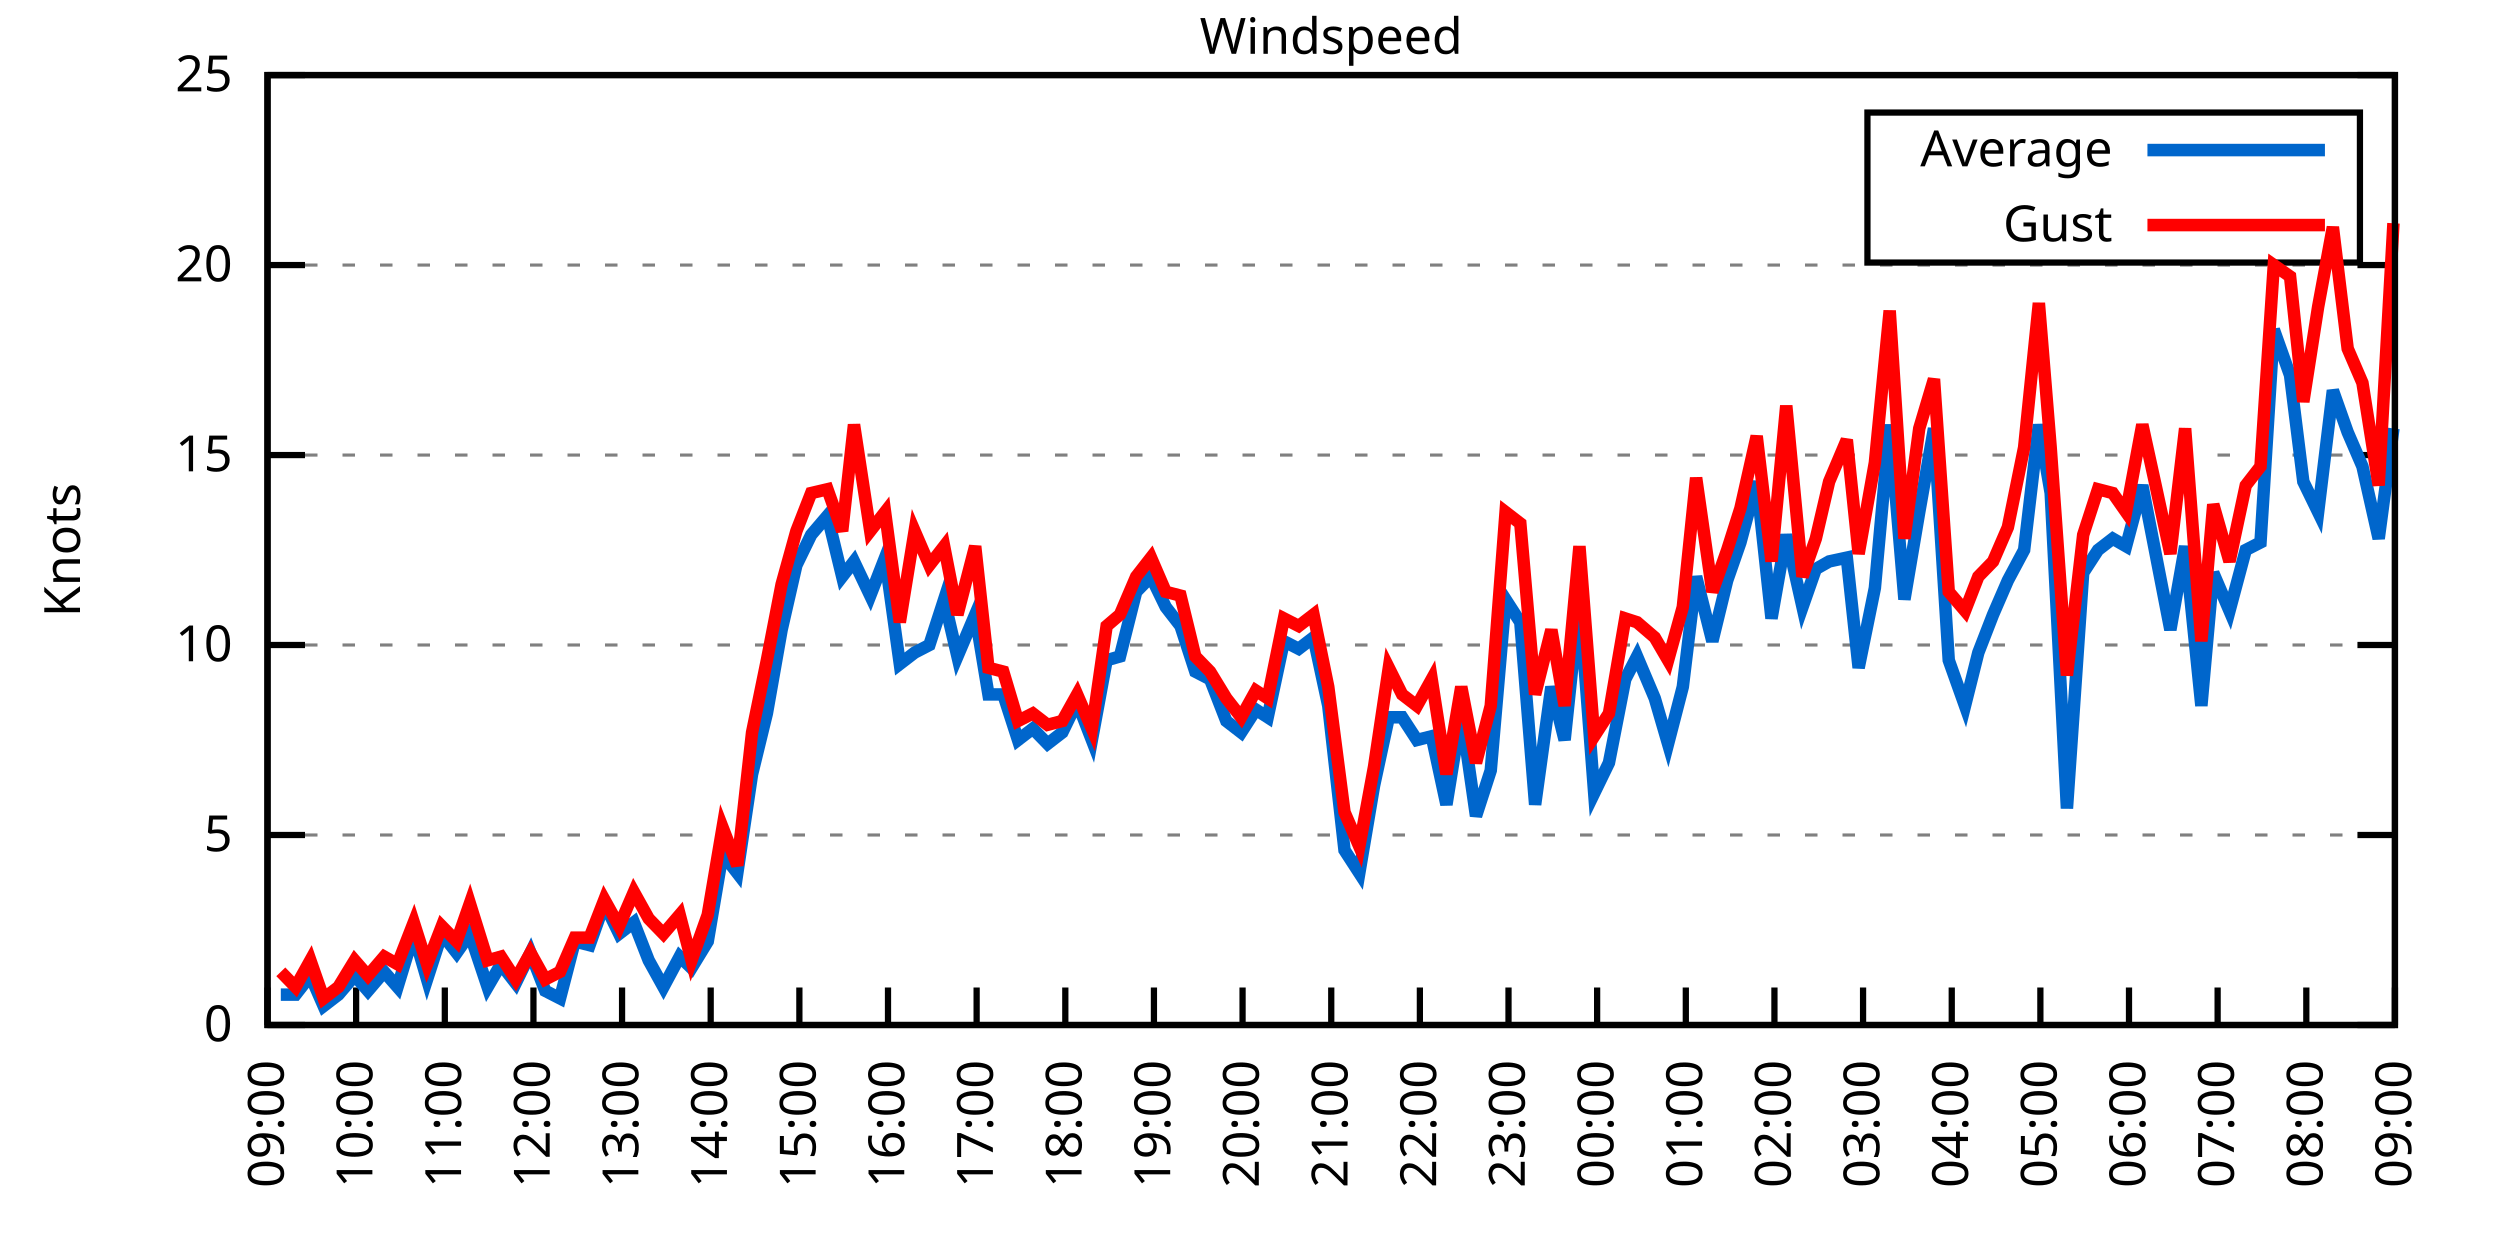
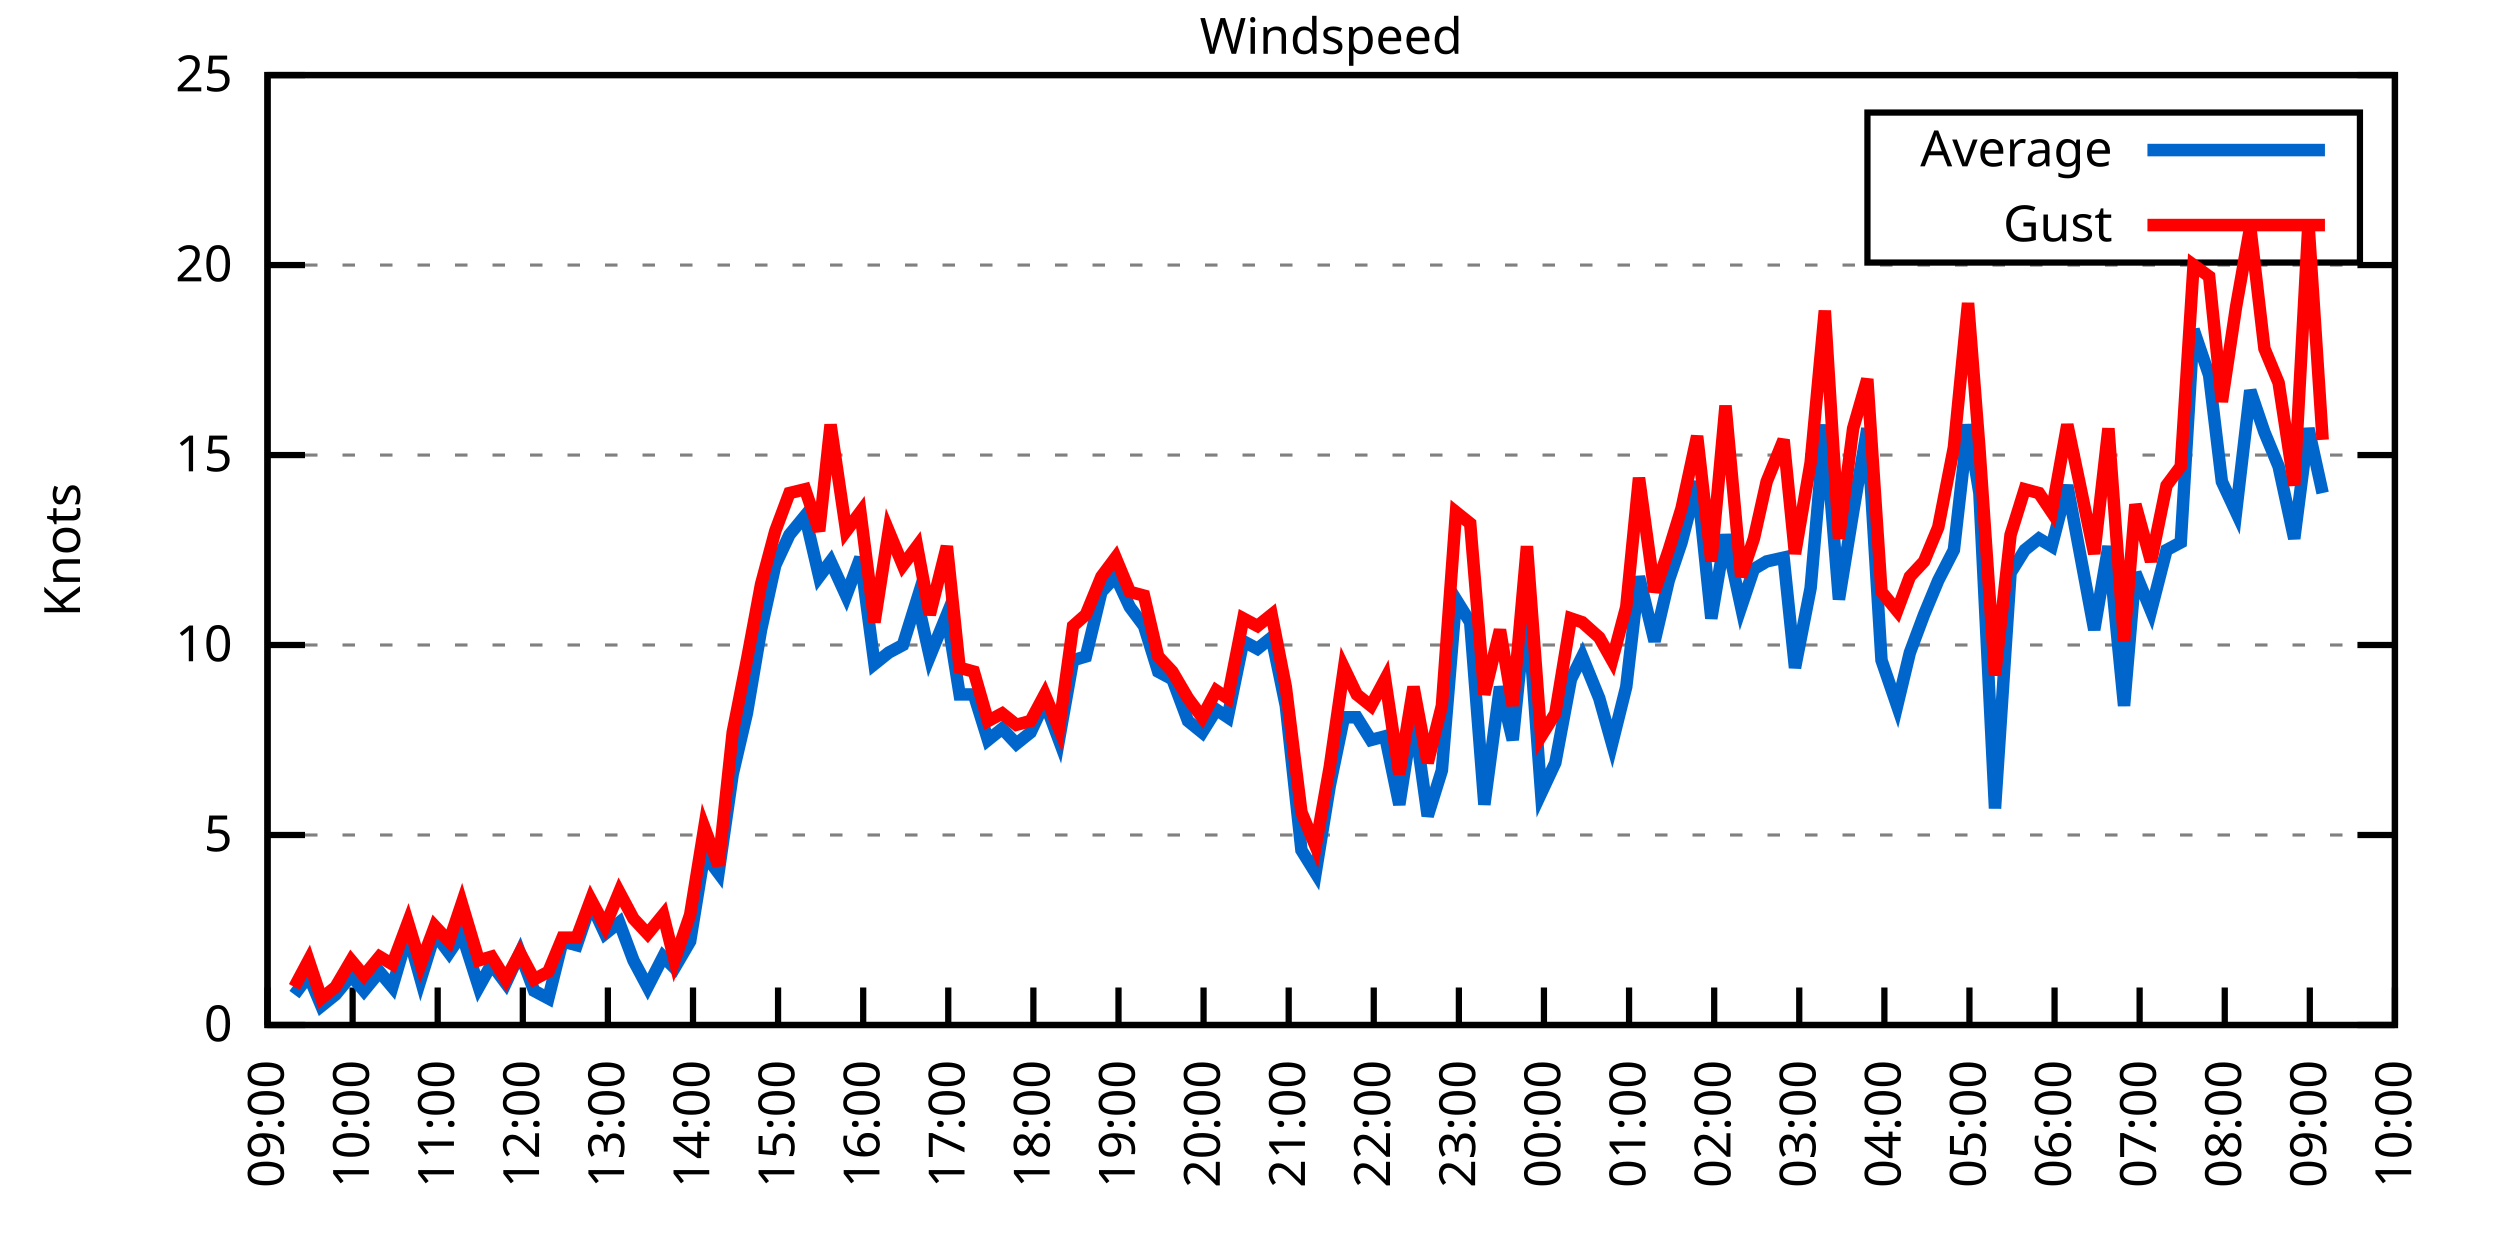
<svg xmlns="http://www.w3.org/2000/svg" xmlns:xlink="http://www.w3.org/1999/xlink" width="400" height="200" viewBox="0 0 400 200">
  <g id="gnuplot_canvas">
    <rect x="0" y="0" width="400" height="200" fill="none" />
    <defs>
      <circle id="gpDot" r="0.5" stroke-width="0.5" stroke="currentColor" />
      <path id="gpPt0" stroke-width="0.333" stroke="currentColor" d="M-1,0 h2 M0,-1 v2" />
      <path id="gpPt1" stroke-width="0.333" stroke="currentColor" d="M-1,-1 L1,1 M1,-1 L-1,1" />
      <path id="gpPt2" stroke-width="0.333" stroke="currentColor" d="M-1,0 L1,0 M0,-1 L0,1 M-1,-1 L1,1 M-1,1 L1,-1" />
      <rect id="gpPt3" stroke-width="0.333" stroke="currentColor" x="-1" y="-1" width="2" height="2" />
      <rect id="gpPt4" stroke-width="0.333" stroke="currentColor" fill="currentColor" x="-1" y="-1" width="2" height="2" />
      <circle id="gpPt5" stroke-width="0.333" stroke="currentColor" cx="0" cy="0" r="1" />
      <use xlink:href="#gpPt5" id="gpPt6" fill="currentColor" stroke="none" />
      <path id="gpPt7" stroke-width="0.333" stroke="currentColor" d="M0,-1.33 L-1.33,0.67 L1.33,0.67 z" />
      <use xlink:href="#gpPt7" id="gpPt8" fill="currentColor" stroke="none" />
      <use xlink:href="#gpPt7" id="gpPt9" stroke="currentColor" transform="rotate(180)" />
      <use xlink:href="#gpPt9" id="gpPt10" fill="currentColor" stroke="none" />
      <use xlink:href="#gpPt3" id="gpPt11" stroke="currentColor" transform="rotate(45)" />
      <use xlink:href="#gpPt11" id="gpPt12" fill="currentColor" stroke="none" />
      <path id="gpPt13" stroke-width="0.333" stroke="currentColor" d="M0,1.330 L1.265,0.411 L0.782,-1.067 L-0.782,-1.076 L-1.265,0.411 z" />
      <use xlink:href="#gpPt13" id="gpPt14" fill="currentColor" stroke="none" />
      <filter id="textbox" filterUnits="objectBoundingBox" x="0" y="0" height="1" width="1">
        <feFlood flood-color="white" flood-opacity="1" result="bgnd" />
        <feComposite in="SourceGraphic" in2="bgnd" operator="atop" />
      </filter>
      <filter id="greybox" filterUnits="objectBoundingBox" x="0" y="0" height="1" width="1">
        <feFlood flood-color="lightgrey" flood-opacity="1" result="grey" />
        <feComposite in="SourceGraphic" in2="grey" operator="atop" />
      </filter>
    </defs>
    <g fill="none" color="white" stroke="currentColor" stroke-width="1.00" stroke-linecap="butt" stroke-linejoin="miter">
</g>
    <g fill="none" color="black" stroke="currentColor" stroke-width="1.00" stroke-linecap="butt" stroke-linejoin="miter">
      <g stroke="none" shape-rendering="crispEdges">
        <polygon fill="rgb(255, 255, 255)" points="42.80,164.00 383.18,164.00 383.18,12.02 42.80,12.02 " />
      </g>
    </g>
    <g fill="none" color="black" stroke="currentColor" stroke-width="1.00" stroke-linecap="butt" stroke-linejoin="miter">
</g>
    <g fill="none" color="black" stroke="black" stroke-width="0.50" stroke-linecap="butt" stroke-linejoin="miter">
</g>
    <g fill="none" color="gray" stroke="currentColor" stroke-width="0.50" stroke-linecap="butt" stroke-linejoin="miter">
      <path stroke="gray" stroke-dasharray="2,4" class="gridline" d="M42.80,164.00 L383.19,164.00  " />
    </g>
    <g fill="none" color="gray" stroke="gray" stroke-width="1.00" stroke-linecap="butt" stroke-linejoin="miter">
</g>
    <g fill="none" color="black" stroke="currentColor" stroke-width="1.00" stroke-linecap="butt" stroke-linejoin="miter">
      <path stroke="black" d="M42.80,164.00 L48.80,164.00 M383.19,164.00 L377.19,164.00  " />
      <g transform="translate(37.20,166.60)" stroke="none" fill="black" font-family="Sans" font-size="8.00" text-anchor="end">
        <text>
          <tspan font-family="Sans"> 0</tspan>
        </text>
      </g>
    </g>
    <g fill="none" color="black" stroke="currentColor" stroke-width="1.00" stroke-linecap="butt" stroke-linejoin="miter">
</g>
    <g fill="none" color="black" stroke="black" stroke-width="0.50" stroke-linecap="butt" stroke-linejoin="miter">
</g>
    <g fill="none" color="gray" stroke="currentColor" stroke-width="0.50" stroke-linecap="butt" stroke-linejoin="miter">
      <path stroke="gray" stroke-dasharray="2,4" class="gridline" d="M42.80,133.60 L383.19,133.60  " />
    </g>
    <g fill="none" color="gray" stroke="gray" stroke-width="1.00" stroke-linecap="butt" stroke-linejoin="miter">
</g>
    <g fill="none" color="black" stroke="currentColor" stroke-width="1.00" stroke-linecap="butt" stroke-linejoin="miter">
      <path stroke="black" d="M42.80,133.60 L48.80,133.60 M383.19,133.60 L377.19,133.60  " />
      <g transform="translate(37.20,136.20)" stroke="none" fill="black" font-family="Sans" font-size="8.00" text-anchor="end">
        <text>
          <tspan font-family="Sans"> 5</tspan>
        </text>
      </g>
    </g>
    <g fill="none" color="black" stroke="currentColor" stroke-width="1.00" stroke-linecap="butt" stroke-linejoin="miter">
</g>
    <g fill="none" color="black" stroke="black" stroke-width="0.50" stroke-linecap="butt" stroke-linejoin="miter">
</g>
    <g fill="none" color="gray" stroke="currentColor" stroke-width="0.50" stroke-linecap="butt" stroke-linejoin="miter">
      <path stroke="gray" stroke-dasharray="2,4" class="gridline" d="M42.80,103.20 L383.19,103.20  " />
    </g>
    <g fill="none" color="gray" stroke="gray" stroke-width="1.00" stroke-linecap="butt" stroke-linejoin="miter">
</g>
    <g fill="none" color="black" stroke="currentColor" stroke-width="1.00" stroke-linecap="butt" stroke-linejoin="miter">
      <path stroke="black" d="M42.80,103.20 L48.80,103.20 M383.19,103.20 L377.19,103.20  " />
      <g transform="translate(37.20,105.80)" stroke="none" fill="black" font-family="Sans" font-size="8.00" text-anchor="end">
        <text>
          <tspan font-family="Sans"> 10</tspan>
        </text>
      </g>
    </g>
    <g fill="none" color="black" stroke="currentColor" stroke-width="1.00" stroke-linecap="butt" stroke-linejoin="miter">
</g>
    <g fill="none" color="black" stroke="black" stroke-width="0.50" stroke-linecap="butt" stroke-linejoin="miter">
</g>
    <g fill="none" color="gray" stroke="currentColor" stroke-width="0.50" stroke-linecap="butt" stroke-linejoin="miter">
      <path stroke="gray" stroke-dasharray="2,4" class="gridline" d="M42.80,72.81 L383.19,72.81  " />
    </g>
    <g fill="none" color="gray" stroke="gray" stroke-width="1.00" stroke-linecap="butt" stroke-linejoin="miter">
</g>
    <g fill="none" color="black" stroke="currentColor" stroke-width="1.00" stroke-linecap="butt" stroke-linejoin="miter">
      <path stroke="black" d="M42.80,72.81 L48.80,72.81 M383.19,72.81 L377.19,72.81  " />
      <g transform="translate(37.20,75.41)" stroke="none" fill="black" font-family="Sans" font-size="8.00" text-anchor="end">
        <text>
          <tspan font-family="Sans"> 15</tspan>
        </text>
      </g>
    </g>
    <g fill="none" color="black" stroke="currentColor" stroke-width="1.00" stroke-linecap="butt" stroke-linejoin="miter">
</g>
    <g fill="none" color="black" stroke="black" stroke-width="0.50" stroke-linecap="butt" stroke-linejoin="miter">
</g>
    <g fill="none" color="gray" stroke="currentColor" stroke-width="0.50" stroke-linecap="butt" stroke-linejoin="miter">
      <path stroke="gray" stroke-dasharray="2,4" class="gridline" d="M42.80,42.41 L383.19,42.41  " />
    </g>
    <g fill="none" color="gray" stroke="gray" stroke-width="1.00" stroke-linecap="butt" stroke-linejoin="miter">
</g>
    <g fill="none" color="black" stroke="currentColor" stroke-width="1.00" stroke-linecap="butt" stroke-linejoin="miter">
      <path stroke="black" d="M42.80,42.41 L48.80,42.41 M383.19,42.41 L377.19,42.41  " />
      <g transform="translate(37.20,45.01)" stroke="none" fill="black" font-family="Sans" font-size="8.00" text-anchor="end">
        <text>
          <tspan font-family="Sans"> 20</tspan>
        </text>
      </g>
    </g>
    <g fill="none" color="black" stroke="currentColor" stroke-width="1.00" stroke-linecap="butt" stroke-linejoin="miter">
</g>
    <g fill="none" color="black" stroke="black" stroke-width="0.50" stroke-linecap="butt" stroke-linejoin="miter">
</g>
    <g fill="none" color="gray" stroke="currentColor" stroke-width="0.50" stroke-linecap="butt" stroke-linejoin="miter">
      <path stroke="gray" stroke-dasharray="2,4" class="gridline" d="M42.80,12.01 L383.19,12.01  " />
    </g>
    <g fill="none" color="gray" stroke="gray" stroke-width="1.00" stroke-linecap="butt" stroke-linejoin="miter">
</g>
    <g fill="none" color="black" stroke="currentColor" stroke-width="1.00" stroke-linecap="butt" stroke-linejoin="miter">
      <path stroke="black" d="M42.80,12.01 L48.80,12.01 M383.19,12.01 L377.19,12.01  " />
      <g transform="translate(37.20,14.61)" stroke="none" fill="black" font-family="Sans" font-size="8.00" text-anchor="end">
        <text>
          <tspan font-family="Sans"> 25</tspan>
        </text>
      </g>
    </g>
    <g fill="none" color="black" stroke="currentColor" stroke-width="1.00" stroke-linecap="butt" stroke-linejoin="miter">
      <path stroke="black" d="M42.80,164.00 L42.80,158.00  " />
      <g transform="translate(45.40,169.60) rotate(270.00)" stroke="none" fill="black" font-family="Sans" font-size="8.00" text-anchor="end">
        <text>
          <tspan font-family="Sans">09:00</tspan>
        </text>
      </g>
    </g>
    <g fill="none" color="black" stroke="currentColor" stroke-width="1.00" stroke-linecap="butt" stroke-linejoin="miter">
-       <path stroke="black" d="M56.98,164.00 L56.98,158.00  " />
-       <g transform="translate(59.58,169.60) rotate(270.00)" stroke="none" fill="black" font-family="Sans" font-size="8.00" text-anchor="end">
+       <path stroke="black" d="M56.42,164.00 L56.42,158.00  " />
+       <g transform="translate(59.02,169.60) rotate(270.00)" stroke="none" fill="black" font-family="Sans" font-size="8.00" text-anchor="end">
        <text>
          <tspan font-family="Sans">10:00</tspan>
        </text>
      </g>
    </g>
    <g fill="none" color="black" stroke="currentColor" stroke-width="1.00" stroke-linecap="butt" stroke-linejoin="miter">
-       <path stroke="black" d="M71.17,164.00 L71.17,158.00  " />
-       <g transform="translate(73.77,169.60) rotate(270.00)" stroke="none" fill="black" font-family="Sans" font-size="8.00" text-anchor="end">
+       <path stroke="black" d="M70.03,164.00 L70.03,158.00  " />
+       <g transform="translate(72.63,169.60) rotate(270.00)" stroke="none" fill="black" font-family="Sans" font-size="8.00" text-anchor="end">
        <text>
          <tspan font-family="Sans">11:00</tspan>
        </text>
      </g>
    </g>
    <g fill="none" color="black" stroke="currentColor" stroke-width="1.00" stroke-linecap="butt" stroke-linejoin="miter">
-       <path stroke="black" d="M85.35,164.00 L85.35,158.00  " />
-       <g transform="translate(87.95,169.60) rotate(270.00)" stroke="none" fill="black" font-family="Sans" font-size="8.00" text-anchor="end">
+       <path stroke="black" d="M83.65,164.00 L83.65,158.00  " />
+       <g transform="translate(86.25,169.60) rotate(270.00)" stroke="none" fill="black" font-family="Sans" font-size="8.00" text-anchor="end">
        <text>
          <tspan font-family="Sans">12:00</tspan>
        </text>
      </g>
    </g>
    <g fill="none" color="black" stroke="currentColor" stroke-width="1.00" stroke-linecap="butt" stroke-linejoin="miter">
-       <path stroke="black" d="M99.53,164.00 L99.53,158.00  " />
-       <g transform="translate(102.13,169.60) rotate(270.00)" stroke="none" fill="black" font-family="Sans" font-size="8.00" text-anchor="end">
+       <path stroke="black" d="M97.26,164.00 L97.26,158.00  " />
+       <g transform="translate(99.86,169.60) rotate(270.00)" stroke="none" fill="black" font-family="Sans" font-size="8.00" text-anchor="end">
        <text>
          <tspan font-family="Sans">13:00</tspan>
        </text>
      </g>
    </g>
    <g fill="none" color="black" stroke="currentColor" stroke-width="1.00" stroke-linecap="butt" stroke-linejoin="miter">
-       <path stroke="black" d="M113.71,164.00 L113.71,158.00  " />
-       <g transform="translate(116.31,169.60) rotate(270.00)" stroke="none" fill="black" font-family="Sans" font-size="8.00" text-anchor="end">
+       <path stroke="black" d="M110.88,164.00 L110.88,158.00  " />
+       <g transform="translate(113.48,169.60) rotate(270.00)" stroke="none" fill="black" font-family="Sans" font-size="8.00" text-anchor="end">
        <text>
          <tspan font-family="Sans">14:00</tspan>
        </text>
      </g>
    </g>
    <g fill="none" color="black" stroke="currentColor" stroke-width="1.00" stroke-linecap="butt" stroke-linejoin="miter">
-       <path stroke="black" d="M127.90,164.00 L127.90,158.00  " />
-       <g transform="translate(130.50,169.60) rotate(270.00)" stroke="none" fill="black" font-family="Sans" font-size="8.00" text-anchor="end">
+       <path stroke="black" d="M124.49,164.00 L124.49,158.00  " />
+       <g transform="translate(127.09,169.60) rotate(270.00)" stroke="none" fill="black" font-family="Sans" font-size="8.00" text-anchor="end">
        <text>
          <tspan font-family="Sans">15:00</tspan>
        </text>
      </g>
    </g>
    <g fill="none" color="black" stroke="currentColor" stroke-width="1.00" stroke-linecap="butt" stroke-linejoin="miter">
-       <path stroke="black" d="M142.08,164.00 L142.08,158.00  " />
-       <g transform="translate(144.68,169.60) rotate(270.00)" stroke="none" fill="black" font-family="Sans" font-size="8.00" text-anchor="end">
+       <path stroke="black" d="M138.11,164.00 L138.11,158.00  " />
+       <g transform="translate(140.71,169.60) rotate(270.00)" stroke="none" fill="black" font-family="Sans" font-size="8.00" text-anchor="end">
        <text>
          <tspan font-family="Sans">16:00</tspan>
        </text>
      </g>
    </g>
    <g fill="none" color="black" stroke="currentColor" stroke-width="1.00" stroke-linecap="butt" stroke-linejoin="miter">
-       <path stroke="black" d="M156.26,164.00 L156.26,158.00  " />
-       <g transform="translate(158.86,169.60) rotate(270.00)" stroke="none" fill="black" font-family="Sans" font-size="8.00" text-anchor="end">
+       <path stroke="black" d="M151.72,164.00 L151.72,158.00  " />
+       <g transform="translate(154.32,169.60) rotate(270.00)" stroke="none" fill="black" font-family="Sans" font-size="8.00" text-anchor="end">
        <text>
          <tspan font-family="Sans">17:00</tspan>
        </text>
      </g>
    </g>
    <g fill="none" color="black" stroke="currentColor" stroke-width="1.00" stroke-linecap="butt" stroke-linejoin="miter">
-       <path stroke="black" d="M170.45,164.00 L170.45,158.00  " />
-       <g transform="translate(173.05,169.60) rotate(270.00)" stroke="none" fill="black" font-family="Sans" font-size="8.00" text-anchor="end">
+       <path stroke="black" d="M165.34,164.00 L165.34,158.00  " />
+       <g transform="translate(167.94,169.60) rotate(270.00)" stroke="none" fill="black" font-family="Sans" font-size="8.00" text-anchor="end">
        <text>
          <tspan font-family="Sans">18:00</tspan>
        </text>
      </g>
    </g>
    <g fill="none" color="black" stroke="currentColor" stroke-width="1.00" stroke-linecap="butt" stroke-linejoin="miter">
-       <path stroke="black" d="M184.63,164.00 L184.63,158.00  " />
-       <g transform="translate(187.23,169.60) rotate(270.00)" stroke="none" fill="black" font-family="Sans" font-size="8.00" text-anchor="end">
+       <path stroke="black" d="M178.96,164.00 L178.96,158.00  " />
+       <g transform="translate(181.56,169.60) rotate(270.00)" stroke="none" fill="black" font-family="Sans" font-size="8.00" text-anchor="end">
        <text>
          <tspan font-family="Sans">19:00</tspan>
        </text>
      </g>
    </g>
    <g fill="none" color="black" stroke="currentColor" stroke-width="1.00" stroke-linecap="butt" stroke-linejoin="miter">
-       <path stroke="black" d="M198.81,164.00 L198.81,158.00  " />
-       <g transform="translate(201.41,169.60) rotate(270.00)" stroke="none" fill="black" font-family="Sans" font-size="8.00" text-anchor="end">
+       <path stroke="black" d="M192.57,164.00 L192.57,158.00  " />
+       <g transform="translate(195.17,169.60) rotate(270.00)" stroke="none" fill="black" font-family="Sans" font-size="8.00" text-anchor="end">
        <text>
          <tspan font-family="Sans">20:00</tspan>
        </text>
      </g>
    </g>
    <g fill="none" color="black" stroke="currentColor" stroke-width="1.00" stroke-linecap="butt" stroke-linejoin="miter">
-       <path stroke="black" d="M213.00,164.00 L213.00,158.00  " />
-       <g transform="translate(215.60,169.60) rotate(270.00)" stroke="none" fill="black" font-family="Sans" font-size="8.00" text-anchor="end">
+       <path stroke="black" d="M206.19,164.00 L206.19,158.00  " />
+       <g transform="translate(208.79,169.60) rotate(270.00)" stroke="none" fill="black" font-family="Sans" font-size="8.00" text-anchor="end">
        <text>
          <tspan font-family="Sans">21:00</tspan>
        </text>
      </g>
    </g>
    <g fill="none" color="black" stroke="currentColor" stroke-width="1.00" stroke-linecap="butt" stroke-linejoin="miter">
-       <path stroke="black" d="M227.18,164.00 L227.18,158.00  " />
-       <g transform="translate(229.78,169.60) rotate(270.00)" stroke="none" fill="black" font-family="Sans" font-size="8.00" text-anchor="end">
+       <path stroke="black" d="M219.80,164.00 L219.80,158.00  " />
+       <g transform="translate(222.40,169.60) rotate(270.00)" stroke="none" fill="black" font-family="Sans" font-size="8.00" text-anchor="end">
        <text>
          <tspan font-family="Sans">22:00</tspan>
        </text>
      </g>
    </g>
    <g fill="none" color="black" stroke="currentColor" stroke-width="1.00" stroke-linecap="butt" stroke-linejoin="miter">
-       <path stroke="black" d="M241.36,164.00 L241.36,158.00  " />
-       <g transform="translate(243.96,169.60) rotate(270.00)" stroke="none" fill="black" font-family="Sans" font-size="8.00" text-anchor="end">
+       <path stroke="black" d="M233.42,164.00 L233.42,158.00  " />
+       <g transform="translate(236.02,169.60) rotate(270.00)" stroke="none" fill="black" font-family="Sans" font-size="8.00" text-anchor="end">
        <text>
          <tspan font-family="Sans">23:00</tspan>
        </text>
      </g>
    </g>
    <g fill="none" color="black" stroke="currentColor" stroke-width="1.00" stroke-linecap="butt" stroke-linejoin="miter">
-       <path stroke="black" d="M255.54,164.00 L255.54,158.00  " />
-       <g transform="translate(258.14,169.60) rotate(270.00)" stroke="none" fill="black" font-family="Sans" font-size="8.00" text-anchor="end">
+       <path stroke="black" d="M247.03,164.00 L247.03,158.00  " />
+       <g transform="translate(249.63,169.60) rotate(270.00)" stroke="none" fill="black" font-family="Sans" font-size="8.00" text-anchor="end">
        <text>
          <tspan font-family="Sans">00:00</tspan>
        </text>
      </g>
    </g>
    <g fill="none" color="black" stroke="currentColor" stroke-width="1.00" stroke-linecap="butt" stroke-linejoin="miter">
-       <path stroke="black" d="M269.73,164.00 L269.73,158.00  " />
-       <g transform="translate(272.33,169.60) rotate(270.00)" stroke="none" fill="black" font-family="Sans" font-size="8.00" text-anchor="end">
+       <path stroke="black" d="M260.65,164.00 L260.65,158.00  " />
+       <g transform="translate(263.25,169.60) rotate(270.00)" stroke="none" fill="black" font-family="Sans" font-size="8.00" text-anchor="end">
        <text>
          <tspan font-family="Sans">01:00</tspan>
        </text>
      </g>
    </g>
    <g fill="none" color="black" stroke="currentColor" stroke-width="1.00" stroke-linecap="butt" stroke-linejoin="miter">
-       <path stroke="black" d="M283.91,164.00 L283.91,158.00  " />
-       <g transform="translate(286.51,169.60) rotate(270.00)" stroke="none" fill="black" font-family="Sans" font-size="8.00" text-anchor="end">
+       <path stroke="black" d="M274.27,164.00 L274.27,158.00  " />
+       <g transform="translate(276.87,169.60) rotate(270.00)" stroke="none" fill="black" font-family="Sans" font-size="8.00" text-anchor="end">
        <text>
          <tspan font-family="Sans">02:00</tspan>
        </text>
      </g>
    </g>
    <g fill="none" color="black" stroke="currentColor" stroke-width="1.00" stroke-linecap="butt" stroke-linejoin="miter">
-       <path stroke="black" d="M298.09,164.00 L298.09,158.00  " />
-       <g transform="translate(300.69,169.60) rotate(270.00)" stroke="none" fill="black" font-family="Sans" font-size="8.00" text-anchor="end">
+       <path stroke="black" d="M287.88,164.00 L287.88,158.00  " />
+       <g transform="translate(290.48,169.60) rotate(270.00)" stroke="none" fill="black" font-family="Sans" font-size="8.00" text-anchor="end">
        <text>
          <tspan font-family="Sans">03:00</tspan>
        </text>
      </g>
    </g>
    <g fill="none" color="black" stroke="currentColor" stroke-width="1.00" stroke-linecap="butt" stroke-linejoin="miter">
-       <path stroke="black" d="M312.28,164.00 L312.28,158.00  " />
-       <g transform="translate(314.88,169.60) rotate(270.00)" stroke="none" fill="black" font-family="Sans" font-size="8.00" text-anchor="end">
+       <path stroke="black" d="M301.50,164.00 L301.50,158.00  " />
+       <g transform="translate(304.10,169.60) rotate(270.00)" stroke="none" fill="black" font-family="Sans" font-size="8.00" text-anchor="end">
        <text>
          <tspan font-family="Sans">04:00</tspan>
        </text>
      </g>
    </g>
    <g fill="none" color="black" stroke="currentColor" stroke-width="1.00" stroke-linecap="butt" stroke-linejoin="miter">
-       <path stroke="black" d="M326.46,164.00 L326.46,158.00  " />
-       <g transform="translate(329.06,169.60) rotate(270.00)" stroke="none" fill="black" font-family="Sans" font-size="8.00" text-anchor="end">
+       <path stroke="black" d="M315.11,164.00 L315.11,158.00  " />
+       <g transform="translate(317.71,169.60) rotate(270.00)" stroke="none" fill="black" font-family="Sans" font-size="8.00" text-anchor="end">
        <text>
          <tspan font-family="Sans">05:00</tspan>
        </text>
      </g>
    </g>
    <g fill="none" color="black" stroke="currentColor" stroke-width="1.00" stroke-linecap="butt" stroke-linejoin="miter">
-       <path stroke="black" d="M340.64,164.00 L340.64,158.00  " />
-       <g transform="translate(343.24,169.60) rotate(270.00)" stroke="none" fill="black" font-family="Sans" font-size="8.00" text-anchor="end">
+       <path stroke="black" d="M328.73,164.00 L328.73,158.00  " />
+       <g transform="translate(331.33,169.60) rotate(270.00)" stroke="none" fill="black" font-family="Sans" font-size="8.00" text-anchor="end">
        <text>
          <tspan font-family="Sans">06:00</tspan>
        </text>
      </g>
    </g>
    <g fill="none" color="black" stroke="currentColor" stroke-width="1.00" stroke-linecap="butt" stroke-linejoin="miter">
-       <path stroke="black" d="M354.82,164.00 L354.82,158.00  " />
-       <g transform="translate(357.42,169.60) rotate(270.00)" stroke="none" fill="black" font-family="Sans" font-size="8.00" text-anchor="end">
+       <path stroke="black" d="M342.34,164.00 L342.34,158.00  " />
+       <g transform="translate(344.94,169.60) rotate(270.00)" stroke="none" fill="black" font-family="Sans" font-size="8.00" text-anchor="end">
        <text>
          <tspan font-family="Sans">07:00</tspan>
        </text>
      </g>
    </g>
    <g fill="none" color="black" stroke="currentColor" stroke-width="1.00" stroke-linecap="butt" stroke-linejoin="miter">
-       <path stroke="black" d="M369.01,164.00 L369.01,158.00  " />
-       <g transform="translate(371.61,169.60) rotate(270.00)" stroke="none" fill="black" font-family="Sans" font-size="8.00" text-anchor="end">
+       <path stroke="black" d="M355.96,164.00 L355.96,158.00  " />
+       <g transform="translate(358.56,169.60) rotate(270.00)" stroke="none" fill="black" font-family="Sans" font-size="8.00" text-anchor="end">
        <text>
          <tspan font-family="Sans">08:00</tspan>
+         </text>
+       </g>
+     </g>
+     <g fill="none" color="black" stroke="currentColor" stroke-width="1.00" stroke-linecap="butt" stroke-linejoin="miter">
+       <path stroke="black" d="M369.57,164.00 L369.57,158.00  " />
+       <g transform="translate(372.17,169.60) rotate(270.00)" stroke="none" fill="black" font-family="Sans" font-size="8.00" text-anchor="end">
+         <text>
+           <tspan font-family="Sans">09:00</tspan>
        </text>
      </g>
    </g>
    <g fill="none" color="black" stroke="currentColor" stroke-width="1.00" stroke-linecap="butt" stroke-linejoin="miter">
      <path stroke="black" d="M383.19,164.00 L383.19,158.00  " />
      <g transform="translate(385.79,169.60) rotate(270.00)" stroke="none" fill="black" font-family="Sans" font-size="8.00" text-anchor="end">
        <text>
-           <tspan font-family="Sans">09:00</tspan>
+           <tspan font-family="Sans">10:00</tspan>
        </text>
      </g>
    </g>
    <g fill="none" color="black" stroke="currentColor" stroke-width="1.00" stroke-linecap="butt" stroke-linejoin="miter">
</g>
    <g fill="none" color="black" stroke="currentColor" stroke-width="1.00" stroke-linecap="butt" stroke-linejoin="miter">
      <path stroke="black" d="M42.80,12.01 L42.80,164.00 L383.19,164.00 L383.19,12.01 L42.80,12.01 Z  " />
    </g>
    <g fill="none" color="black" stroke="currentColor" stroke-width="1.00" stroke-linecap="butt" stroke-linejoin="miter">
</g>
    <g fill="none" color="black" stroke="currentColor" stroke-width="1.00" stroke-linecap="butt" stroke-linejoin="miter">
      <path stroke="black" d="M298.79,42.01 L298.79,18.01 L377.59,18.01 L377.59,42.01 L298.79,42.01 Z  " />
    </g>
    <g id="Windspeed_plot_1">
      <g fill="none" color="white" stroke="black" stroke-width="2.00" stroke-linecap="butt" stroke-linejoin="miter">
</g>
      <g fill="none" color="black" stroke="currentColor" stroke-width="2.00" stroke-linecap="butt" stroke-linejoin="miter">
        <g transform="translate(337.99,26.61)" stroke="none" fill="black" font-family="Sans" font-size="8.00" text-anchor="end">
          <text>
            <tspan font-family="Sans">Average</tspan>
          </text>
        </g>
      </g>
      <g fill="none" color="black" stroke="currentColor" stroke-width="2.00" stroke-linecap="butt" stroke-linejoin="miter">
-         <path stroke="rgb(  0, 102, 204)" d="M343.59,24.01 L371.99,24.01 M44.93,159.14 L47.29,159.14 L49.66,156.10 L51.78,160.96 L54.15,159.14 L56.75,156.10   L58.87,158.53 L61.47,155.49 L63.60,157.92 L66.20,149.41 L68.33,156.70 L70.69,149.41 L73.06,152.45 L75.18,149.41   L78.02,157.92 L80.15,154.27 L82.51,157.31 L84.88,152.45 L87.24,158.53 L89.60,159.74 L91.97,150.62 L94.33,151.23   L96.70,144.55 L99.06,149.41 L101.42,147.59 L103.79,153.66 L106.15,157.92 L108.75,153.06 L110.64,154.88 L113.24,150.62   L115.61,136.64 L117.97,139.68 L120.33,123.87 L122.70,114.15 L125.06,100.77 L127.42,90.44 L129.79,85.57 L132.39,82.53   L134.75,92.26 L136.64,89.83 L139.24,95.30 L141.61,89.22 L143.97,106.24 L146.34,104.42 L148.70,103.20 L151.06,95.91   L153.19,105.03 L156.03,98.34 L158.15,111.11 L160.52,111.11 L162.88,118.40 L165.25,116.58 L167.61,119.01 L169.97,117.19   L172.34,112.32 L174.70,118.40 L177.06,105.64 L179.19,105.03 L181.79,94.69 L184.16,92.26 L186.52,97.12 L188.88,100.16   L191.25,107.46 L193.61,108.68 L196.21,115.36 L198.58,117.19 L200.94,113.54 L202.83,114.76 L205.43,102.60 L207.79,103.81   L210.16,101.99 L212.52,112.93 L215.12,136.03 L217.49,139.68 L219.85,125.70 L222.21,114.76 L224.34,114.76 L226.71,118.40   L229.07,117.80 L231.43,128.74 L233.80,114.15 L236.16,130.56 L238.52,123.27 L240.89,95.91 L243.25,99.56 L245.62,128.74   L248.22,109.89 L250.34,118.40 L252.71,95.91 L255.07,126.91 L257.43,122.05 L260.04,108.68 L261.93,105.03 L264.76,111.72   L266.89,119.01 L269.25,109.89 L271.38,92.26 L273.98,102.60 L276.35,92.87 L278.47,86.79 L281.07,77.06 L283.44,98.95   L285.80,85.57 L288.40,97.12 L290.53,91.04 L292.66,89.83 L295.49,89.22 L297.38,106.85 L299.98,94.08 L302.35,67.94   L304.71,95.91 L307.08,81.93 L309.44,68.55 L311.80,105.64 L314.40,112.93 L316.53,104.42 L318.89,98.34 L321.26,92.87   L323.86,88.00 L326.22,67.94 L328.11,78.89 L330.71,129.35 L333.31,91.65 L335.68,88.00 L338.04,86.18 L340.17,87.40   L342.77,77.67 L344.90,88.61 L347.26,100.77 L349.62,87.40 L352.22,112.93 L354.12,91.65 L356.72,97.73 L359.32,88.00   L361.68,86.79 L363.81,52.74 L366.41,60.04 L368.53,77.06 L370.90,81.93 L373.26,62.47 L375.63,69.16 L377.99,74.63   L380.59,86.18 L382.95,68.55  " />
+         <path stroke="rgb(  0, 102, 204)" d="M343.59,24.01 L371.99,24.01 M47.11,159.14 L49.38,156.10 L51.42,160.96 L53.69,159.14 L56.19,156.10 L58.23,158.53   L60.73,155.49 L62.77,157.92 L65.27,149.41 L67.31,156.70 L69.58,149.41 L71.85,152.45 L73.89,149.41 L76.61,157.92   L78.65,154.27 L80.92,157.31 L83.19,152.45 L85.46,158.53 L87.73,159.74 L90.00,150.62 L92.27,151.23 L94.54,144.55   L96.81,149.41 L99.08,147.59 L101.35,153.66 L103.62,157.92 L106.11,153.06 L107.93,154.88 L110.42,150.62 L112.69,136.64   L114.96,139.68 L117.23,123.87 L119.50,114.15 L121.77,100.77 L124.04,90.44 L126.31,85.57 L128.81,82.53 L131.07,92.26   L132.89,89.83 L135.39,95.30 L137.66,89.22 L139.92,106.24 L142.19,104.42 L144.46,103.20 L146.73,95.91 L148.77,105.03   L151.50,98.34 L153.54,111.11 L155.81,111.11 L158.08,118.40 L160.35,116.58 L162.62,119.01 L164.89,117.19 L167.16,112.32   L169.43,118.40 L171.69,105.64 L173.74,105.03 L176.23,94.69 L178.50,92.26 L180.77,97.12 L183.04,100.16 L185.31,107.46   L187.58,108.68 L190.08,115.36 L192.34,117.19 L194.61,113.54 L196.43,114.76 L198.93,102.60 L201.19,103.81 L203.46,101.99   L205.73,112.93 L208.23,136.03 L210.50,139.68 L212.77,125.70 L215.04,114.76 L217.08,114.76 L219.35,118.40 L221.62,117.80   L223.89,128.74 L226.16,114.15 L228.43,130.56 L230.70,123.27 L232.96,95.91 L235.23,99.56 L237.50,128.74 L240.00,109.89   L242.04,118.40 L244.31,95.91 L246.58,126.91 L248.85,122.05 L251.35,108.68 L253.16,105.03 L255.88,111.72 L257.93,119.01   L260.20,109.89 L262.24,92.26 L264.73,102.60 L267.00,92.87 L269.05,86.79 L271.54,77.06 L273.81,98.95 L276.08,85.57   L278.58,97.12 L280.62,91.04 L282.66,89.83 L285.38,89.22 L287.20,106.85 L289.70,94.08 L291.97,67.94 L294.23,95.91   L296.50,81.93 L298.77,68.55 L301.04,105.64 L303.54,112.93 L305.58,104.42 L307.85,98.34 L310.12,92.87 L312.62,88.00   L314.89,67.94 L316.70,78.89 L319.20,129.35 L321.69,91.65 L323.96,88.00 L326.23,86.18 L328.27,87.40 L330.77,77.67   L332.81,88.61 L335.08,100.77 L337.35,87.40 L339.85,112.93 L341.66,91.65 L344.16,97.73 L346.65,88.00 L348.92,86.79   L350.97,52.74 L353.46,60.04 L355.50,77.06 L357.77,81.93 L360.04,62.47 L362.31,69.16 L364.58,74.63 L367.08,86.18   L369.35,68.55 L371.62,78.89  " />
      </g>
    </g>
    <g id="Windspeed_plot_2">
      <g fill="none" color="black" stroke="currentColor" stroke-width="2.00" stroke-linecap="butt" stroke-linejoin="miter">
        <g transform="translate(337.99,38.61)" stroke="none" fill="black" font-family="Sans" font-size="8.00" text-anchor="end">
          <text>
            <tspan font-family="Sans">Gust</tspan>
          </text>
        </g>
      </g>
      <g fill="none" color="black" stroke="currentColor" stroke-width="2.00" stroke-linecap="butt" stroke-linejoin="miter">
-         <path stroke="rgb(255,   0,   0)" d="M343.59,36.01 L371.99,36.01 M44.93,155.49 L47.29,157.92 L49.66,153.66 L51.78,159.74 L54.15,157.92 L56.75,153.66   L58.87,156.10 L61.47,153.06 L63.60,154.27 L66.20,147.59 L68.33,154.27 L70.69,148.19 L73.06,150.62 L75.18,144.55   L78.02,153.66 L80.15,153.06 L82.51,156.70 L84.88,152.45 L87.24,156.70 L89.60,155.49 L91.97,150.02 L94.33,150.02   L96.70,143.94 L99.06,148.19 L101.42,142.72 L103.79,146.98 L106.15,149.41 L108.75,146.37 L110.64,153.66 L113.24,146.37   L115.61,132.39 L117.97,138.47 L120.33,117.19 L122.70,105.64 L125.06,93.48 L127.42,84.97 L129.79,78.89 L132.39,78.28   L134.75,84.97 L136.64,67.94 L139.24,84.97 L141.61,81.93 L143.97,99.56 L146.34,84.97 L148.70,90.44 L151.06,87.40   L153.19,98.34 L156.03,87.40 L158.15,106.85 L160.52,107.46 L162.88,115.36 L165.25,114.15 L167.61,115.97 L169.97,115.36   L172.34,111.11 L174.70,116.58 L177.06,100.16 L179.19,98.34 L181.79,92.26 L184.16,89.22 L186.52,94.69 L188.88,95.30   L191.25,105.03 L193.61,107.46 L196.21,111.72 L198.58,114.76 L200.94,110.50 L202.83,111.72 L205.43,98.95 L207.79,100.16   L210.16,98.34 L212.52,109.89 L215.12,129.95 L217.49,135.43 L219.85,122.66 L222.21,106.85 L224.34,111.11 L226.71,112.93   L229.07,108.68 L231.43,123.87 L233.80,109.89 L236.16,122.05 L238.52,112.93 L240.89,81.93 L243.25,83.75 L245.62,111.11   L248.22,100.77 L250.34,112.93 L252.71,87.40 L255.07,117.80 L257.43,114.15 L260.04,98.95 L261.93,99.56 L264.76,101.99   L266.89,105.64 L269.25,97.12 L271.38,76.45 L273.98,94.69 L276.35,88.00 L278.47,81.32 L281.07,69.77 L283.44,89.83   L285.80,64.90 L288.40,92.26 L290.53,86.18 L292.66,77.06 L295.49,70.37 L297.38,88.61 L299.98,74.02 L302.35,49.70   L304.71,86.18 L307.08,68.55 L309.44,60.65 L311.80,94.69 L314.40,97.73 L316.53,92.26 L318.89,89.83 L321.26,84.36   L323.86,71.59 L326.22,48.49 L328.11,71.59 L330.71,108.07 L333.31,85.57 L335.68,78.28 L338.04,78.89 L340.17,81.93   L342.77,67.94 L344.90,77.67 L347.26,88.61 L349.62,68.55 L352.22,102.60 L354.12,80.71 L356.72,89.83 L359.32,77.67   L361.68,74.63 L363.81,42.41 L366.41,44.23 L368.53,64.29 L370.90,49.10 L373.26,36.33 L375.63,55.78 L377.99,61.25   L380.59,77.67 L382.95,35.72  " />
+         <path stroke="rgb(255,   0,   0)" d="M343.59,36.01 L371.99,36.01 M47.11,157.92 L49.38,153.66 L51.42,159.74 L53.69,157.92 L56.19,153.66 L58.23,156.10   L60.73,153.06 L62.77,154.27 L65.27,147.59 L67.31,154.27 L69.58,148.19 L71.85,150.62 L73.89,144.55 L76.61,153.66   L78.65,153.06 L80.92,156.70 L83.19,152.45 L85.46,156.70 L87.73,155.49 L90.00,150.02 L92.27,150.02 L94.54,143.94   L96.81,148.19 L99.08,142.72 L101.35,146.98 L103.62,149.41 L106.11,146.37 L107.93,153.66 L110.42,146.37 L112.69,132.39   L114.96,138.47 L117.23,117.19 L119.50,105.64 L121.77,93.48 L124.04,84.97 L126.31,78.89 L128.81,78.28 L131.07,84.97   L132.89,67.94 L135.39,84.97 L137.66,81.93 L139.92,99.56 L142.19,84.97 L144.46,90.44 L146.73,87.40 L148.77,98.34   L151.50,87.40 L153.54,106.85 L155.81,107.46 L158.08,115.36 L160.35,114.15 L162.62,115.97 L164.89,115.36 L167.16,111.11   L169.43,116.58 L171.69,100.16 L173.74,98.34 L176.23,92.26 L178.50,89.22 L180.77,94.69 L183.04,95.30 L185.31,105.03   L187.58,107.46 L190.08,111.72 L192.34,114.76 L194.61,110.50 L196.43,111.72 L198.93,98.95 L201.19,100.16 L203.46,98.34   L205.73,109.89 L208.23,129.95 L210.50,135.43 L212.77,122.66 L215.04,106.85 L217.08,111.11 L219.35,112.93 L221.62,108.68   L223.89,123.87 L226.16,109.89 L228.43,122.05 L230.70,112.93 L232.96,81.93 L235.23,83.75 L237.50,111.11 L240.00,100.77   L242.04,112.93 L244.31,87.40 L246.58,117.80 L248.85,114.15 L251.35,98.95 L253.16,99.56 L255.88,101.99 L257.93,105.64   L260.20,97.12 L262.24,76.45 L264.73,94.69 L267.00,88.00 L269.05,81.32 L271.54,69.77 L273.81,89.83 L276.08,64.90   L278.58,92.26 L280.62,86.18 L282.66,77.06 L285.38,70.37 L287.20,88.61 L289.70,74.02 L291.97,49.70 L294.23,86.18   L296.50,68.55 L298.77,60.65 L301.04,94.69 L303.54,97.73 L305.58,92.26 L307.85,89.83 L310.12,84.36 L312.62,71.59   L314.89,48.49 L316.70,71.59 L319.20,108.07 L321.69,85.57 L323.96,78.28 L326.23,78.89 L328.27,81.93 L330.77,67.94   L332.81,77.67 L335.08,88.61 L337.35,68.55 L339.85,102.60 L341.66,80.71 L344.16,89.83 L346.65,77.67 L348.92,74.63   L350.97,42.41 L353.46,44.23 L355.50,64.29 L357.77,49.10 L360.04,36.33 L362.31,55.78 L364.58,61.25 L367.08,77.67   L369.35,35.72 L371.62,70.37  " />
      </g>
    </g>
    <g fill="none" color="black" stroke="currentColor" stroke-width="2.00" stroke-linecap="butt" stroke-linejoin="miter">
</g>
    <g fill="none" color="black" stroke="black" stroke-width="1.00" stroke-linecap="butt" stroke-linejoin="miter">
</g>
    <g fill="none" color="black" stroke="currentColor" stroke-width="1.00" stroke-linecap="butt" stroke-linejoin="miter">
      <path stroke="black" d="M42.80,12.01 L42.80,164.00 L383.19,164.00 L383.19,12.01 L42.80,12.01 Z  " />
      <g transform="translate(12.80,88.01) rotate(270.00)" stroke="none" fill="black" font-family="Sans" font-size="8.00" text-anchor="middle">
        <text>
          <tspan font-family="Sans">Knots</tspan>
        </text>
      </g>
    </g>
    <g fill="none" color="black" stroke="currentColor" stroke-width="1.00" stroke-linecap="butt" stroke-linejoin="miter">
</g>
    <g fill="none" color="black" stroke="currentColor" stroke-width="1.00" stroke-linecap="butt" stroke-linejoin="miter">
      <g transform="translate(212.99,8.61)" stroke="none" fill="black" font-family="Sans" font-size="8.00" text-anchor="middle">
        <text>
          <tspan font-family="Sans">Windspeed</tspan>
        </text>
      </g>
    </g>
    <g fill="none" color="black" stroke="currentColor" stroke-width="1.00" stroke-linecap="butt" stroke-linejoin="miter">
</g>
  </g>
</svg>
